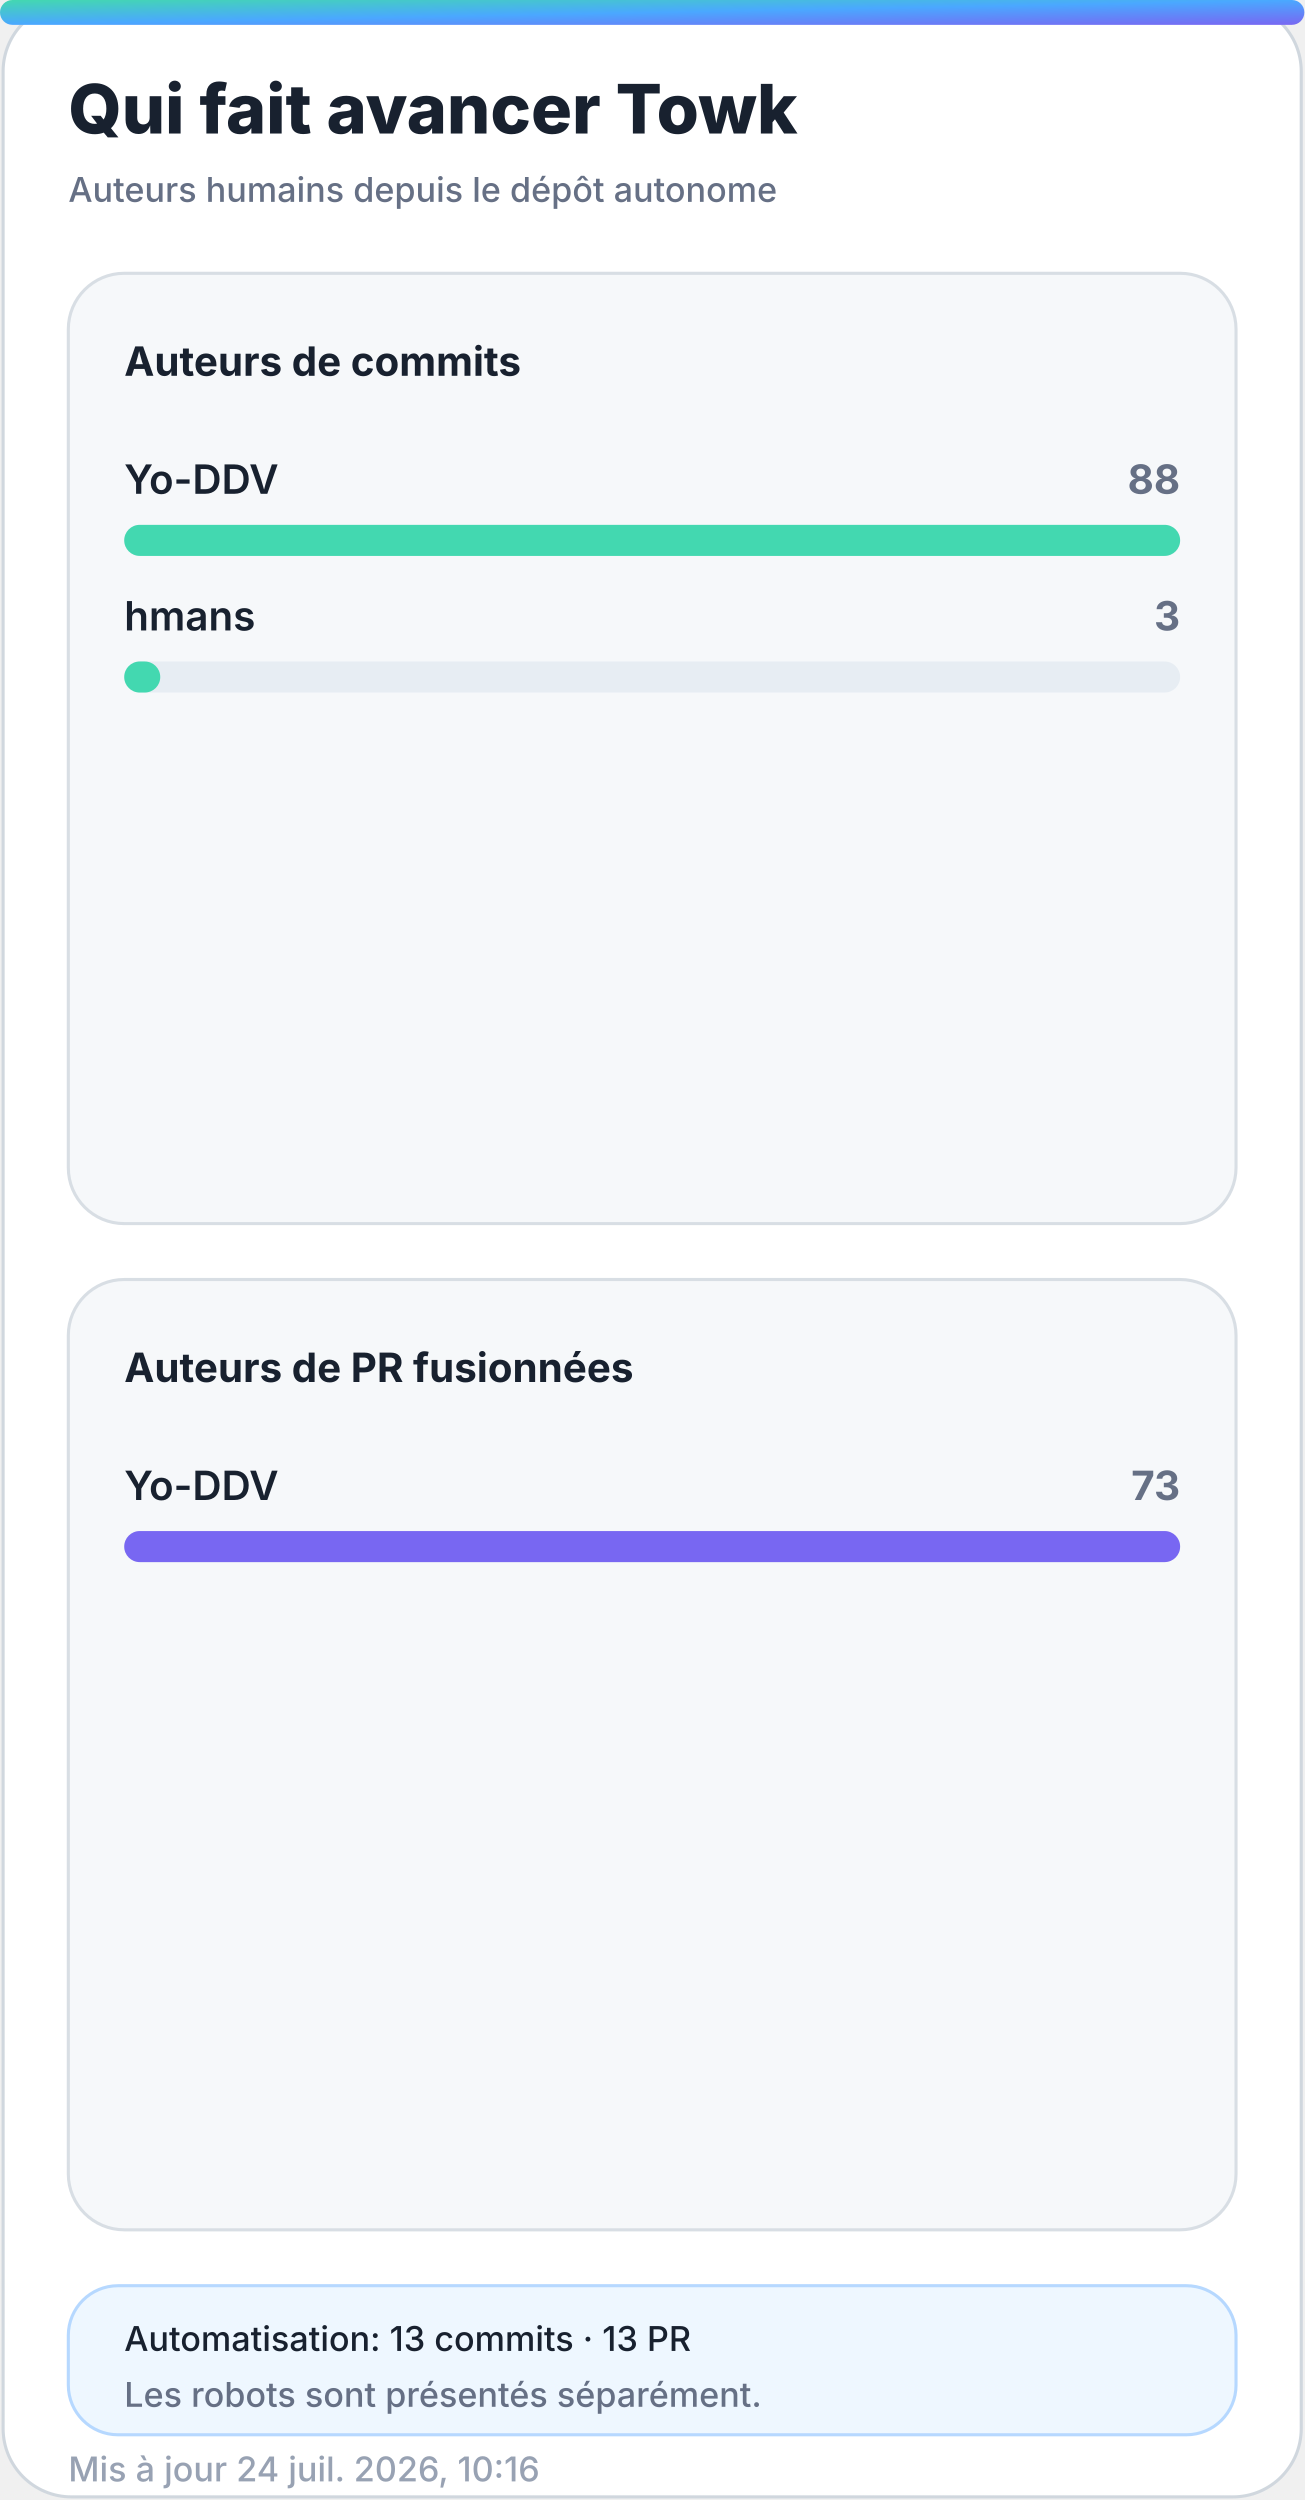
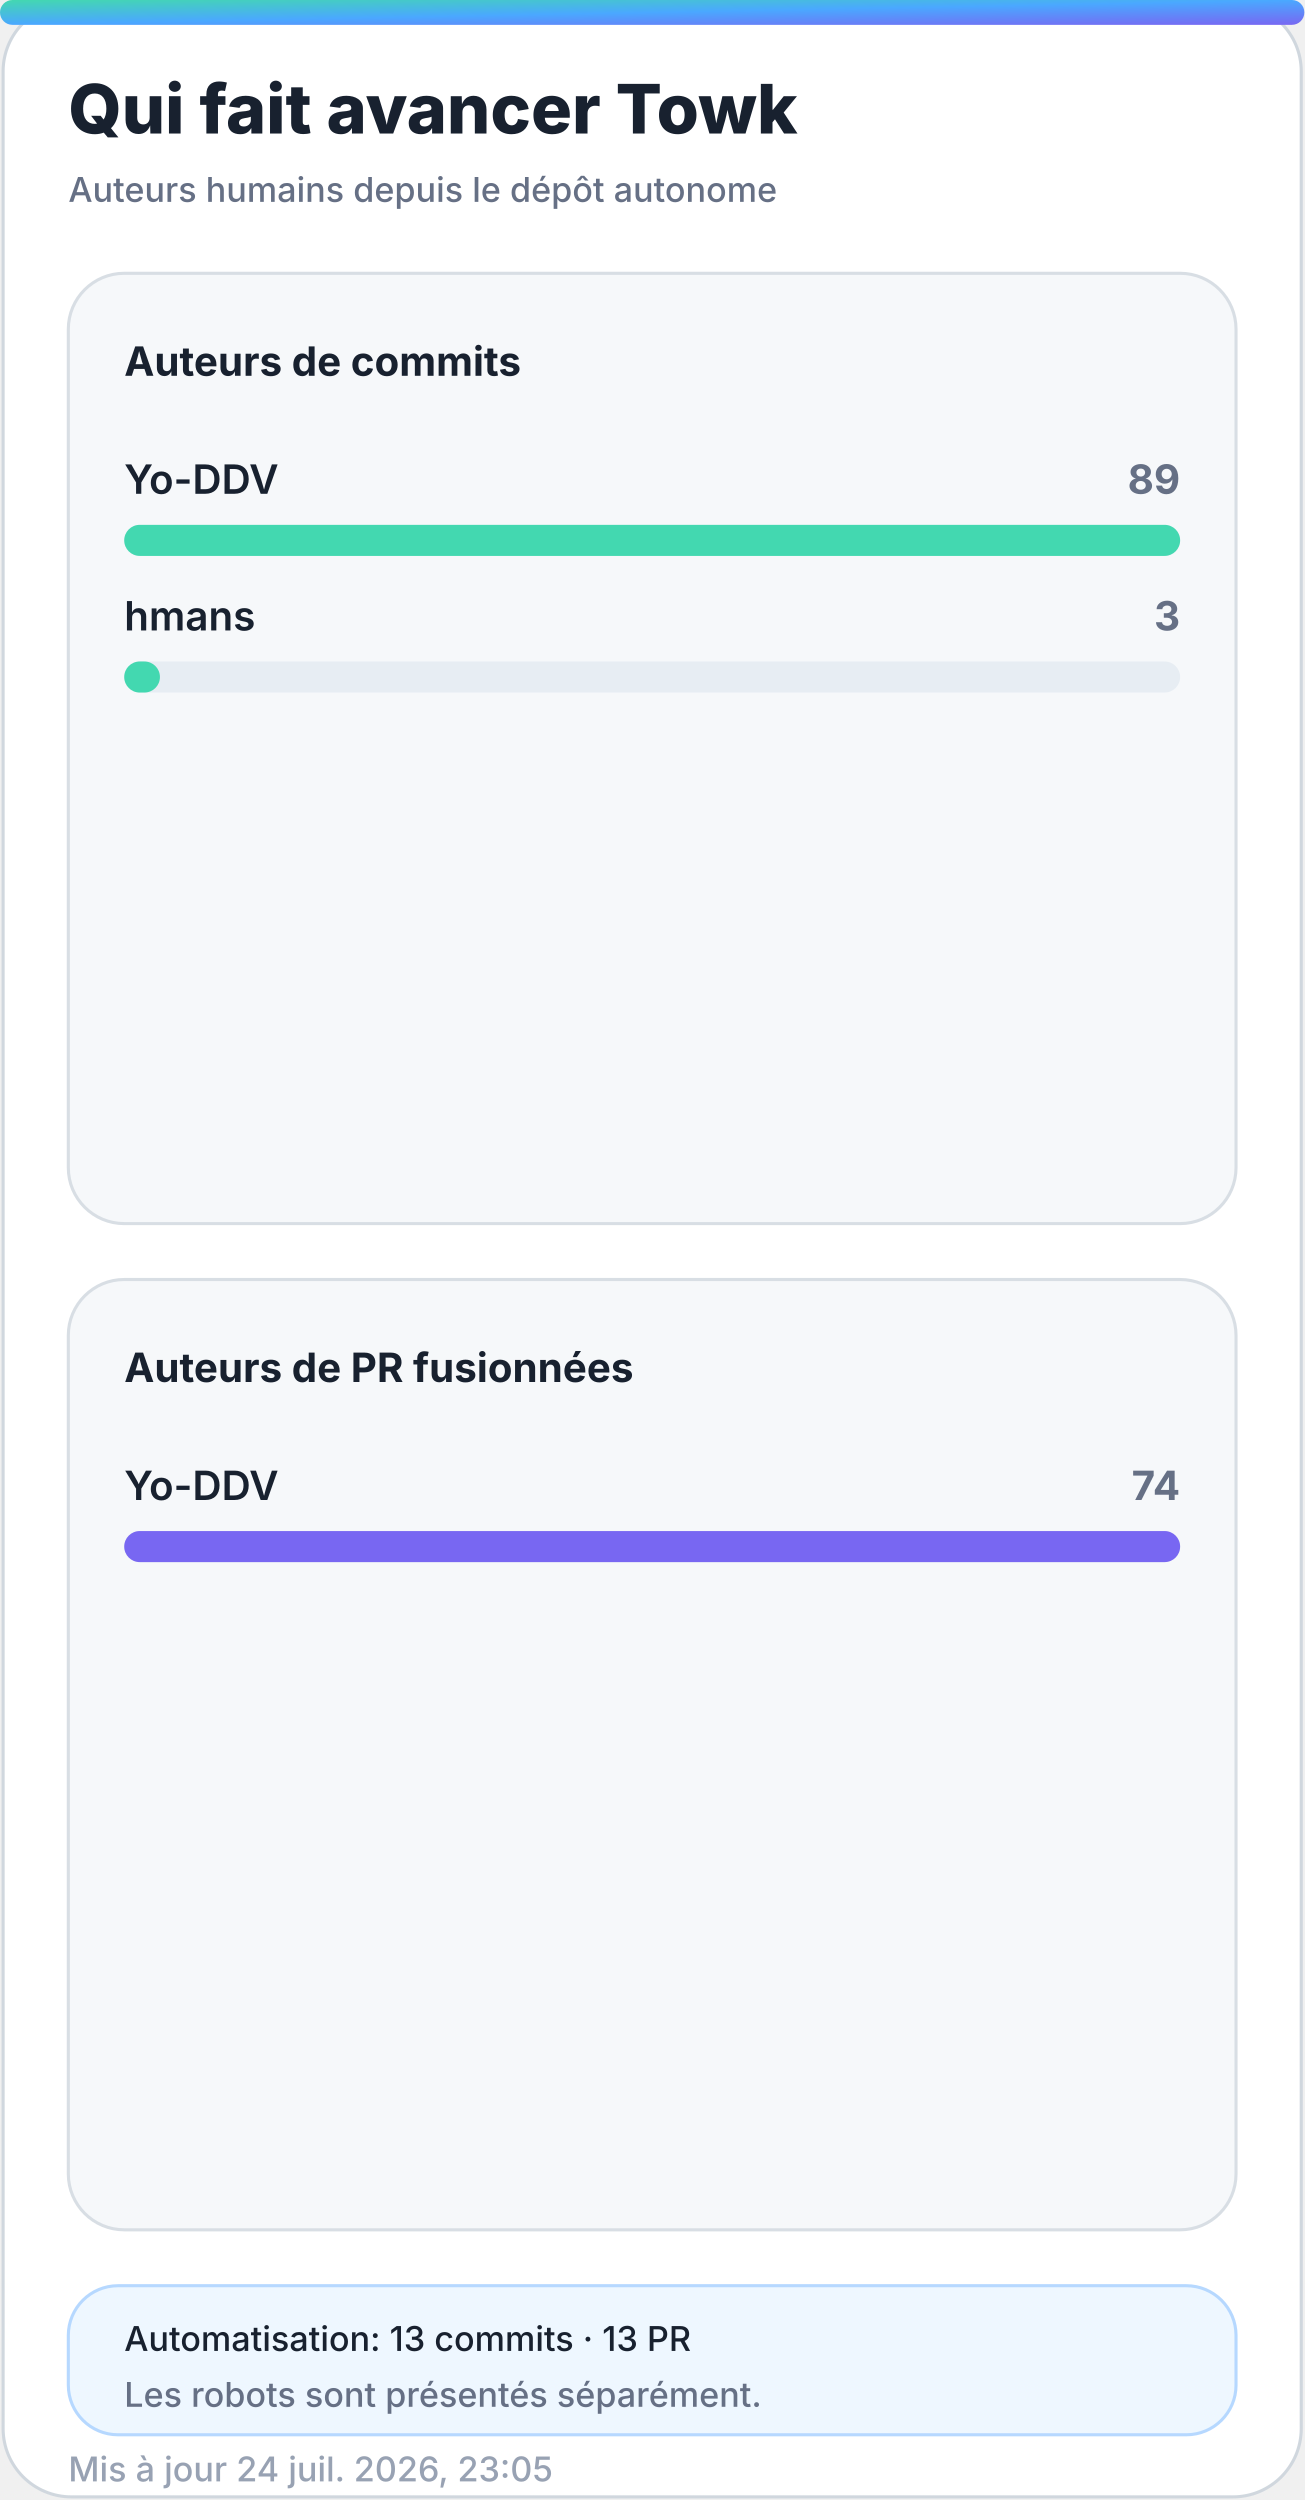
<svg xmlns="http://www.w3.org/2000/svg" width="420" height="805" viewBox="0 0 420 805" role="img" aria-labelledby="title desc">
  <defs>
    <linearGradient id="accent" x1="0" y1="0" x2="1" y2="1">
      <stop offset="0%" stop-color="#43d8b0" />
      <stop offset="50%" stop-color="#4aa8ff" />
      <stop offset="100%" stop-color="#7867f2" />
    </linearGradient>
    <linearGradient id="accent-soft" x1="0" y1="0" x2="1" y2="1">
      <stop offset="0%" stop-color="#43d8b0" stop-opacity="0.24" />
      <stop offset="100%" stop-color="#7867f2" stop-opacity="0.18" />
    </linearGradient>
    <filter id="glow" x="-30%" y="-30%" width="160%" height="160%">
      <feGaussianBlur stdDeviation="18" />
    </filter>
  </defs>
  <style>
    .bg { fill: #ffffff; stroke: #d0d7de; }
    .panel { fill: #f6f8fa; stroke: #d8dee4; }
    .panel-strong { fill: #eef7ff; stroke: #b6d8ff; }
    .ink { fill: #18212f; }
    .muted { fill: #667085; }
    .faint { fill: #98a2b3; }
    .grid { stroke: #dfe5ec; }
    .track { fill: #e7edf3; }
    .title { font: 800 28px -apple-system, BlinkMacSystemFont, "Segoe UI", sans-serif; }
    .subtitle { font: 500 14px -apple-system, BlinkMacSystemFont, "Segoe UI", sans-serif; }
    .kpi { font: 800 32px -apple-system, BlinkMacSystemFont, "Segoe UI", sans-serif; }
    .label { font: 650 13px -apple-system, BlinkMacSystemFont, "Segoe UI", sans-serif; }
    .small { font: 500 11px -apple-system, BlinkMacSystemFont, "Segoe UI", sans-serif; }
    .body { font: 600 13px -apple-system, BlinkMacSystemFont, "Segoe UI", sans-serif; }
    .hero-eyebrow { font: 800 14px -apple-system, BlinkMacSystemFont, "Segoe UI", sans-serif; letter-spacing: 2px; }
    .hero-title { font: 850 48px -apple-system, BlinkMacSystemFont, "Segoe UI", sans-serif; }
    .hero-subtitle { font: 550 19px -apple-system, BlinkMacSystemFont, "Segoe UI", sans-serif; }
    .chip { font: 700 12px -apple-system, BlinkMacSystemFont, "Segoe UI", sans-serif; }
    @media (prefers-color-scheme: dark) {
      .bg { fill: #0d1117; stroke: #30363d; }
      .panel { fill: #161b22; stroke: #30363d; }
      .panel-strong { fill: #10263a; stroke: #244d70; }
      .ink { fill: #f0f6fc; }
      .muted { fill: #a7b0bc; }
      .faint { fill: #7d8590; }
      .grid { stroke: #30363d; }
      .track { fill: #27313d; }
    }
  </style>
  <rect class="bg" x="1" y="1" width="418" height="803" rx="22" />
  <rect x="0" y="0" width="420" height="8" rx="4" fill="url(#accent)" />
  <text class="title ink" x="22" y="43" style="font-size:22px">Qui fait avancer Towk</text>
  <text class="subtitle muted" x="22" y="65" style="font-size:11px">Auteurs humains depuis le dépôt autonome</text>
  <g>
    <rect class="panel" x="22" y="88" width="376" height="306" rx="18" />
    <text class="label ink" x="40" y="121">Auteurs de commits</text>
    <g>
      <text class="body ink" x="40" y="159">Yo-DDV</text>
-       <text class="label muted" x="380" y="159" text-anchor="end">88</text>
+       <text class="label muted" x="380" y="159" text-anchor="end">89</text>
      <rect class="track" x="40" y="169" width="340" height="10" rx="5" />
      <rect x="40" y="169" width="340.0" height="10" rx="5" fill="#43d8b0" />
    </g>
    <g>
      <text class="body ink" x="40" y="203">hmans</text>
      <text class="label muted" x="380" y="203" text-anchor="end">3</text>
      <rect class="track" x="40" y="213" width="340" height="10" rx="5" />
-       <rect x="40" y="213" width="11.6" height="10" rx="5" fill="#43d8b0" />
+       <rect x="40" y="213" width="11.5" height="10" rx="5" fill="#43d8b0" />
    </g>
  </g>
  <g>
    <rect class="panel" x="22" y="412" width="376" height="306" rx="18" />
    <text class="label ink" x="40" y="445">Auteurs de PR fusionnées</text>
    <g>
      <text class="body ink" x="40" y="483">Yo-DDV</text>
-       <text class="label muted" x="380" y="483" text-anchor="end">73</text>
+       <text class="label muted" x="380" y="483" text-anchor="end">74</text>
      <rect class="track" x="40" y="493" width="340" height="10" rx="5" />
      <rect x="40" y="493" width="340.0" height="10" rx="5" fill="#7867f2" />
    </g>
  </g>
  <g>
    <rect class="panel-strong" x="22" y="736" width="376" height="48" rx="16" />
    <text class="small ink" x="40" y="757">Automatisation: 13 commits · 13 PR</text>
    <text class="small muted" x="40" y="775">Les robots sont présentés séparément.</text>
  </g>
-   <text class="small faint" x="22" y="799">Mis à jour 24 juil. 2026, 10:16</text>
+   <text class="small faint" x="22" y="799">Mis à jour 24 juil. 2026, 23:05</text>
</svg>
